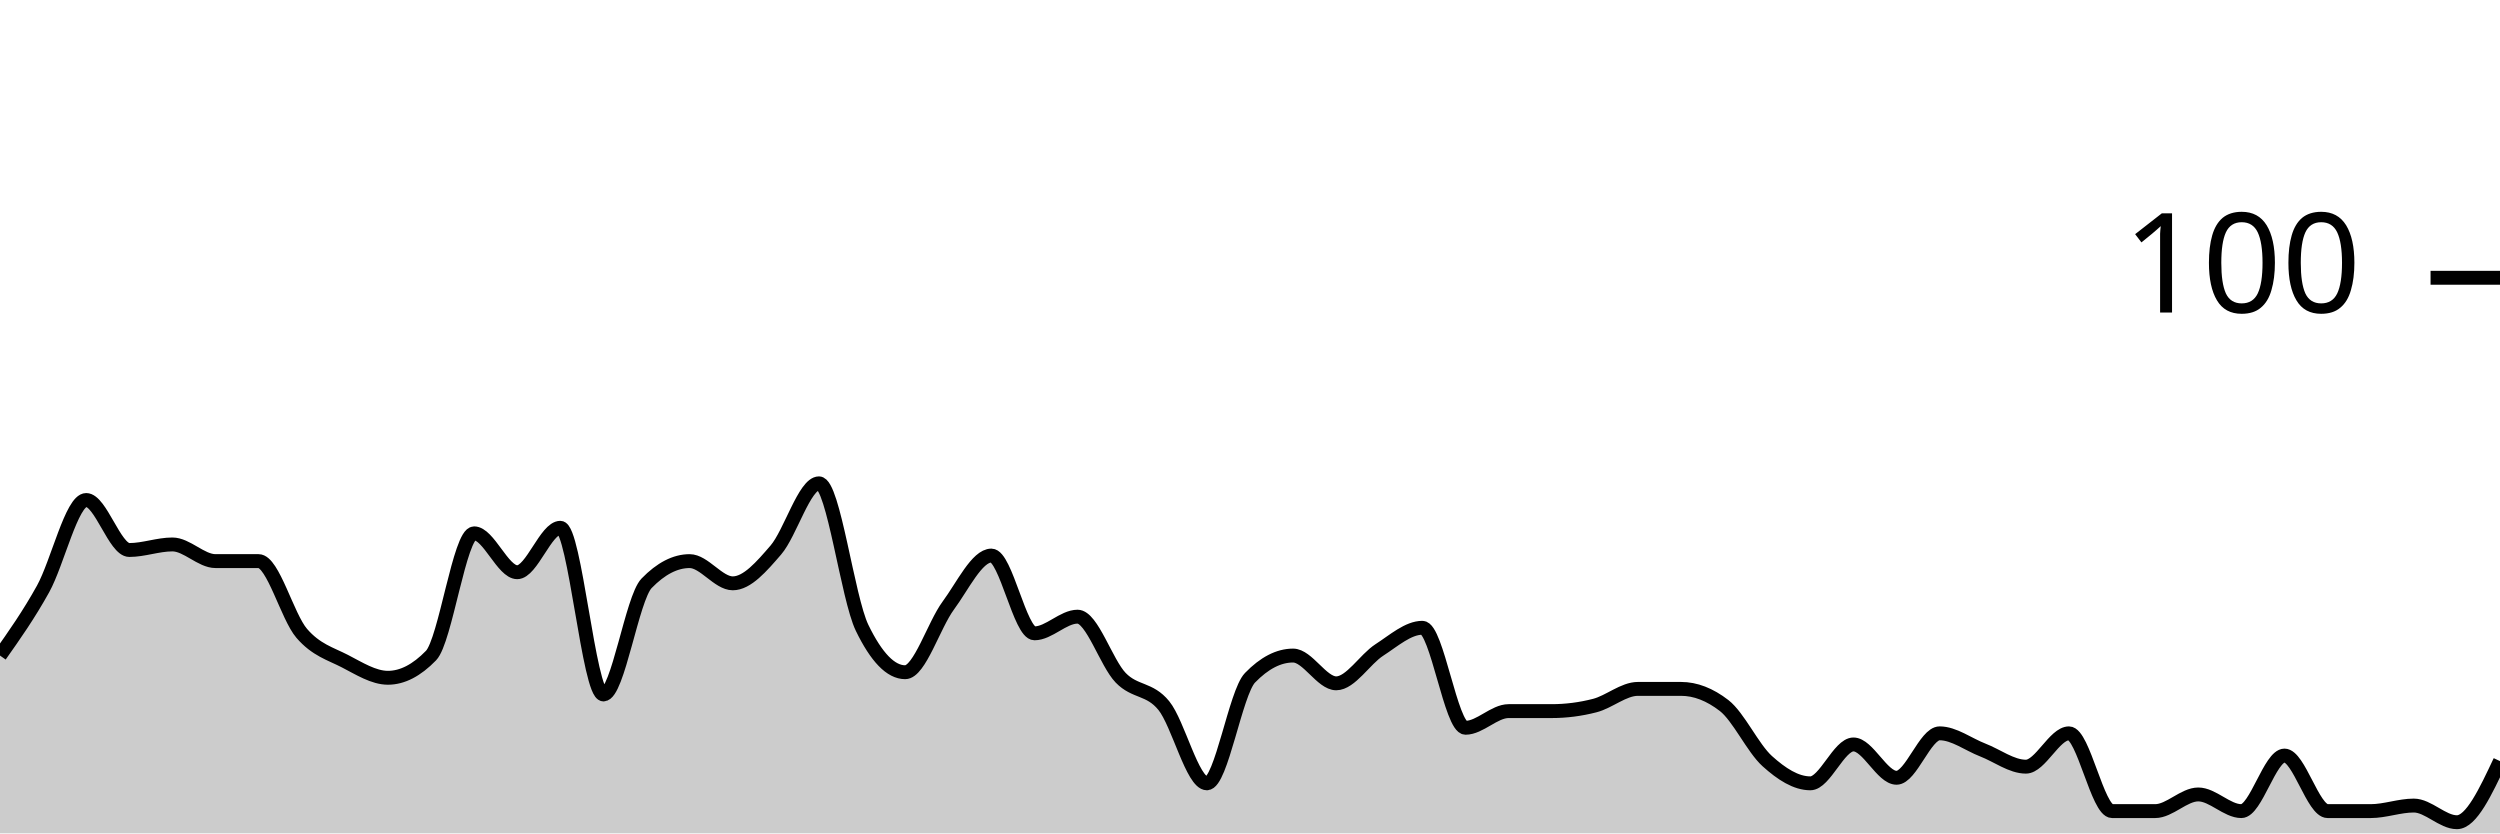
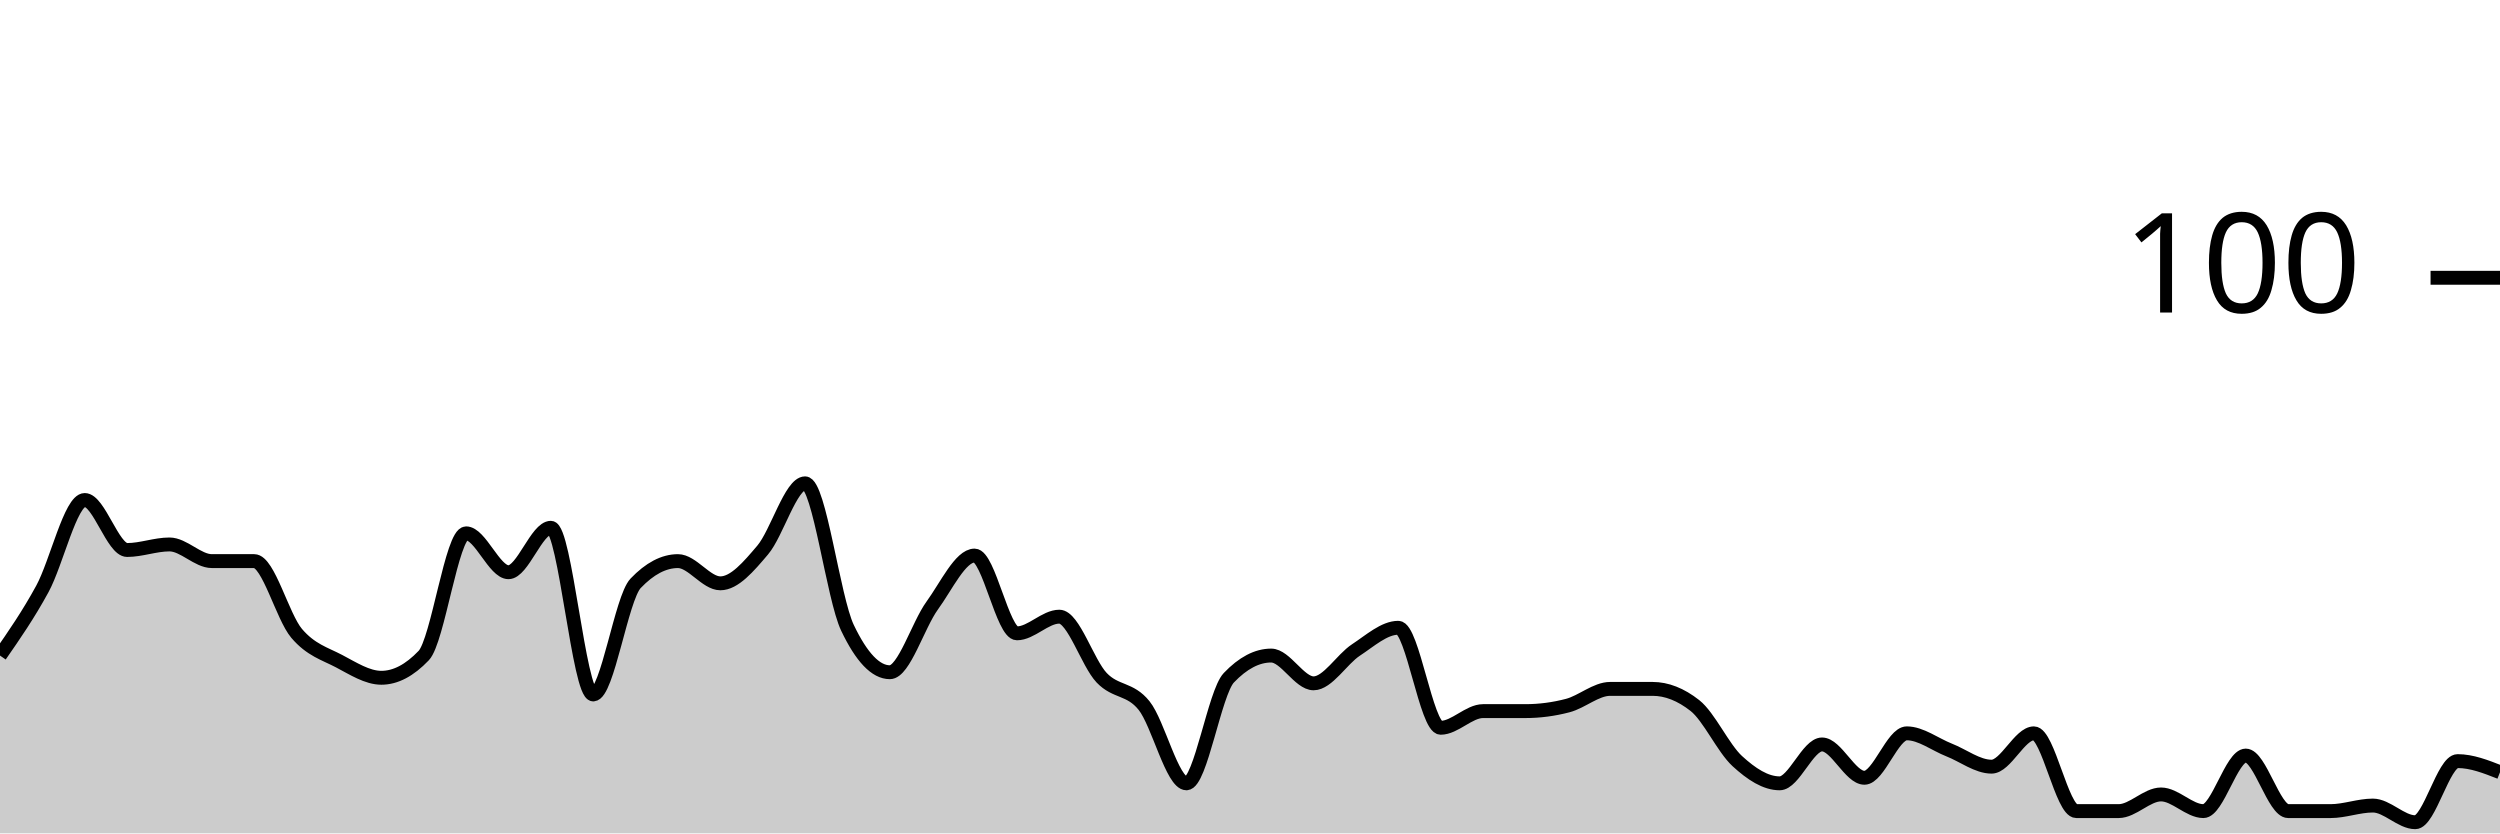
<svg xmlns="http://www.w3.org/2000/svg" viewBox="0 0 180 60">
  <g transform="translate(0,20)">
-     <path class="area" fill="rgba(0, 0, 0, 0.2)" d="M0,27.2C1.034,25.733,2.069,24.267,3.103,22.4C4.138,20.533,5.172,16,6.207,16C7.241,16,8.276,19.6,9.31,19.6C10.345,19.6,11.379,19.2,12.414,19.2C13.448,19.2,14.483,20.4,15.517,20.4C16.552,20.4,17.586,20.4,18.621,20.4C19.655,20.4,20.69,24.4,21.724,25.6C22.759,26.8,23.793,27.067,24.828,27.6C25.862,28.133,26.897,28.8,27.931,28.8C28.966,28.8,30,28.267,31.034,27.2C32.069,26.133,33.103,18.4,34.138,18.4C35.172,18.4,36.207,21.2,37.241,21.2C38.276,21.2,39.31,18,40.345,18C41.379,18,42.414,30,43.448,30C44.483,30,45.517,23.067,46.552,22C47.586,20.933,48.621,20.4,49.655,20.4C50.69,20.4,51.724,22,52.759,22C53.793,22,54.828,20.8,55.862,19.6C56.897,18.4,57.931,14.8,58.966,14.8C60,14.8,61.034,23.067,62.069,25.2C63.103,27.333,64.138,28.4,65.172,28.4C66.207,28.4,67.241,25,68.276,23.6C69.31,22.2,70.345,20,71.379,20C72.414,20,73.448,25.6,74.483,25.6C75.517,25.6,76.552,24.4,77.586,24.4C78.621,24.4,79.655,27.733,80.69,28.8C81.724,29.867,82.759,29.533,83.793,30.8C84.828,32.067,85.862,36.4,86.897,36.4C87.931,36.4,88.966,29.867,90,28.8C91.034,27.733,92.069,27.2,93.103,27.2C94.138,27.2,95.172,29.2,96.207,29.2C97.241,29.2,98.276,27.467,99.31,26.8C100.345,26.133,101.379,25.2,102.414,25.2C103.448,25.2,104.483,32.4,105.517,32.4C106.552,32.4,107.586,31.2,108.621,31.2C109.655,31.2,110.69,31.2,111.724,31.2C112.759,31.2,113.793,31.067,114.828,30.8C115.862,30.533,116.897,29.6,117.931,29.6C118.966,29.6,120,29.6,121.034,29.6C122.069,29.6,123.103,30,124.138,30.8C125.172,31.6,126.207,33.867,127.241,34.8C128.276,35.733,129.31,36.4,130.345,36.4C131.379,36.4,132.414,33.6,133.448,33.6C134.483,33.6,135.517,36,136.552,36C137.586,36,138.621,32.8,139.655,32.8C140.69,32.8,141.724,33.6,142.759,34C143.793,34.4,144.828,35.2,145.862,35.2C146.897,35.2,147.931,32.8,148.966,32.8C150,32.8,151.034,38.4,152.069,38.4C153.103,38.4,154.138,38.4,155.172,38.4C156.207,38.4,157.241,37.2,158.276,37.2C159.31,37.2,160.345,38.4,161.379,38.4C162.414,38.4,163.448,34.4,164.483,34.4C165.517,34.4,166.552,38.4,167.586,38.4C168.621,38.4,169.655,38.4,170.69,38.4C171.724,38.4,172.759,38,173.793,38C174.828,38,175.862,39.2,176.897,39.2C177.931,39.2,178.966,37,180,34.8L180,40C178.966,40,177.931,40,176.897,40C175.862,40,174.828,40,173.793,40C172.759,40,171.724,40,170.69,40C169.655,40,168.621,40,167.586,40C166.552,40,165.517,40,164.483,40C163.448,40,162.414,40,161.379,40C160.345,40,159.31,40,158.276,40C157.241,40,156.207,40,155.172,40C154.138,40,153.103,40,152.069,40C151.034,40,150,40,148.966,40C147.931,40,146.897,40,145.862,40C144.828,40,143.793,40,142.759,40C141.724,40,140.69,40,139.655,40C138.621,40,137.586,40,136.552,40C135.517,40,134.483,40,133.448,40C132.414,40,131.379,40,130.345,40C129.31,40,128.276,40,127.241,40C126.207,40,125.172,40,124.138,40C123.103,40,122.069,40,121.034,40C120,40,118.966,40,117.931,40C116.897,40,115.862,40,114.828,40C113.793,40,112.759,40,111.724,40C110.69,40,109.655,40,108.621,40C107.586,40,106.552,40,105.517,40C104.483,40,103.448,40,102.414,40C101.379,40,100.345,40,99.31,40C98.276,40,97.241,40,96.207,40C95.172,40,94.138,40,93.103,40C92.069,40,91.034,40,90,40C88.966,40,87.931,40,86.897,40C85.862,40,84.828,40,83.793,40C82.759,40,81.724,40,80.69,40C79.655,40,78.621,40,77.586,40C76.552,40,75.517,40,74.483,40C73.448,40,72.414,40,71.379,40C70.345,40,69.31,40,68.276,40C67.241,40,66.207,40,65.172,40C64.138,40,63.103,40,62.069,40C61.034,40,60,40,58.966,40C57.931,40,56.897,40,55.862,40C54.828,40,53.793,40,52.759,40C51.724,40,50.69,40,49.655,40C48.621,40,47.586,40,46.552,40C45.517,40,44.483,40,43.448,40C42.414,40,41.379,40,40.345,40C39.31,40,38.276,40,37.241,40C36.207,40,35.172,40,34.138,40C33.103,40,32.069,40,31.034,40C30,40,28.966,40,27.931,40C26.897,40,25.862,40,24.828,40C23.793,40,22.759,40,21.724,40C20.69,40,19.655,40,18.621,40C17.586,40,16.552,40,15.517,40C14.483,40,13.448,40,12.414,40C11.379,40,10.345,40,9.31,40C8.276,40,7.241,40,6.207,40C5.172,40,4.138,40,3.103,40C2.069,40,1.034,40,0,40Z" />
-     <path class="line" stroke="black" fill="none" d="M0,27.2C1.034,25.733,2.069,24.267,3.103,22.4C4.138,20.533,5.172,16,6.207,16C7.241,16,8.276,19.6,9.31,19.6C10.345,19.6,11.379,19.2,12.414,19.2C13.448,19.2,14.483,20.4,15.517,20.4C16.552,20.4,17.586,20.4,18.621,20.4C19.655,20.4,20.69,24.4,21.724,25.6C22.759,26.8,23.793,27.067,24.828,27.6C25.862,28.133,26.897,28.8,27.931,28.8C28.966,28.8,30,28.267,31.034,27.2C32.069,26.133,33.103,18.4,34.138,18.4C35.172,18.4,36.207,21.2,37.241,21.2C38.276,21.2,39.31,18,40.345,18C41.379,18,42.414,30,43.448,30C44.483,30,45.517,23.067,46.552,22C47.586,20.933,48.621,20.4,49.655,20.4C50.69,20.4,51.724,22,52.759,22C53.793,22,54.828,20.8,55.862,19.6C56.897,18.4,57.931,14.8,58.966,14.8C60,14.8,61.034,23.067,62.069,25.2C63.103,27.333,64.138,28.4,65.172,28.4C66.207,28.4,67.241,25,68.276,23.6C69.31,22.2,70.345,20,71.379,20C72.414,20,73.448,25.6,74.483,25.6C75.517,25.6,76.552,24.4,77.586,24.4C78.621,24.4,79.655,27.733,80.69,28.8C81.724,29.867,82.759,29.533,83.793,30.8C84.828,32.067,85.862,36.4,86.897,36.4C87.931,36.4,88.966,29.867,90,28.8C91.034,27.733,92.069,27.2,93.103,27.2C94.138,27.2,95.172,29.2,96.207,29.2C97.241,29.2,98.276,27.467,99.31,26.8C100.345,26.133,101.379,25.2,102.414,25.2C103.448,25.2,104.483,32.4,105.517,32.4C106.552,32.4,107.586,31.2,108.621,31.2C109.655,31.2,110.69,31.2,111.724,31.2C112.759,31.2,113.793,31.067,114.828,30.8C115.862,30.533,116.897,29.6,117.931,29.6C118.966,29.6,120,29.6,121.034,29.6C122.069,29.6,123.103,30,124.138,30.8C125.172,31.6,126.207,33.867,127.241,34.8C128.276,35.733,129.31,36.4,130.345,36.4C131.379,36.4,132.414,33.6,133.448,33.6C134.483,33.6,135.517,36,136.552,36C137.586,36,138.621,32.8,139.655,32.8C140.69,32.8,141.724,33.6,142.759,34C143.793,34.4,144.828,35.2,145.862,35.2C146.897,35.2,147.931,32.8,148.966,32.8C150,32.8,151.034,38.4,152.069,38.4C153.103,38.4,154.138,38.4,155.172,38.4C156.207,38.4,157.241,37.2,158.276,37.2C159.31,37.2,160.345,38.4,161.379,38.4C162.414,38.4,163.448,34.4,164.483,34.4C165.517,34.4,166.552,38.4,167.586,38.4C168.621,38.4,169.655,38.4,170.69,38.4C171.724,38.4,172.759,38,173.793,38C174.828,38,175.862,39.2,176.897,39.2C177.931,39.2,178.966,37,180,34.8" />
+     <path class="area" fill="rgba(0, 0, 0, 0.2)" d="M0,27.2C1.017,25.733,2.034,24.267,3.051,22.4C4.068,20.533,5.085,16,6.102,16C7.119,16,8.136,19.6,9.153,19.6C10.169,19.6,11.186,19.2,12.203,19.2C13.22,19.2,14.237,20.4,15.254,20.4C16.271,20.4,17.288,20.4,18.305,20.4C19.322,20.4,20.339,24.4,21.356,25.6C22.373,26.8,23.39,27.067,24.407,27.6C25.424,28.133,26.441,28.8,27.458,28.8C28.475,28.8,29.492,28.267,30.508,27.2C31.525,26.133,32.542,18.4,33.559,18.4C34.576,18.4,35.593,21.2,36.61,21.2C37.627,21.2,38.644,18,39.661,18C40.678,18,41.695,30,42.712,30C43.729,30,44.746,23.067,45.763,22C46.78,20.933,47.797,20.4,48.814,20.4C49.831,20.4,50.847,22,51.864,22C52.881,22,53.898,20.8,54.915,19.6C55.932,18.4,56.949,14.8,57.966,14.8C58.983,14.8,60,23.067,61.017,25.2C62.034,27.333,63.051,28.4,64.068,28.4C65.085,28.4,66.102,25,67.119,23.6C68.136,22.2,69.153,20,70.169,20C71.186,20,72.203,25.6,73.22,25.6C74.237,25.6,75.254,24.4,76.271,24.4C77.288,24.4,78.305,27.733,79.322,28.8C80.339,29.867,81.356,29.533,82.373,30.8C83.39,32.067,84.407,36.4,85.424,36.4C86.441,36.4,87.458,29.867,88.475,28.8C89.492,27.733,90.508,27.2,91.525,27.2C92.542,27.2,93.559,29.2,94.576,29.2C95.593,29.2,96.61,27.467,97.627,26.8C98.644,26.133,99.661,25.2,100.678,25.2C101.695,25.2,102.712,32.4,103.729,32.4C104.746,32.4,105.763,31.2,106.78,31.2C107.797,31.2,108.814,31.2,109.831,31.2C110.847,31.2,111.864,31.067,112.881,30.8C113.898,30.533,114.915,29.6,115.932,29.6C116.949,29.6,117.966,29.6,118.983,29.6C120,29.6,121.017,30,122.034,30.8C123.051,31.6,124.068,33.867,125.085,34.8C126.102,35.733,127.119,36.4,128.136,36.4C129.153,36.4,130.169,33.6,131.186,33.6C132.203,33.6,133.22,36,134.237,36C135.254,36,136.271,32.8,137.288,32.8C138.305,32.8,139.322,33.6,140.339,34C141.356,34.4,142.373,35.2,143.39,35.2C144.407,35.2,145.424,32.8,146.441,32.8C147.458,32.8,148.475,38.4,149.492,38.4C150.508,38.4,151.525,38.4,152.542,38.4C153.559,38.4,154.576,37.2,155.593,37.2C156.61,37.2,157.627,38.4,158.644,38.4C159.661,38.4,160.678,34.4,161.695,34.4C162.712,34.4,163.729,38.4,164.746,38.4C165.763,38.4,166.78,38.4,167.797,38.4C168.814,38.4,169.831,38,170.847,38C171.864,38,172.881,39.2,173.898,39.2C174.915,39.2,175.932,34.8,176.949,34.8C177.966,34.8,178.983,35.2,180,35.6L180,40C178.983,40,177.966,40,176.949,40C175.932,40,174.915,40,173.898,40C172.881,40,171.864,40,170.847,40C169.831,40,168.814,40,167.797,40C166.78,40,165.763,40,164.746,40C163.729,40,162.712,40,161.695,40C160.678,40,159.661,40,158.644,40C157.627,40,156.61,40,155.593,40C154.576,40,153.559,40,152.542,40C151.525,40,150.508,40,149.492,40C148.475,40,147.458,40,146.441,40C145.424,40,144.407,40,143.39,40C142.373,40,141.356,40,140.339,40C139.322,40,138.305,40,137.288,40C136.271,40,135.254,40,134.237,40C133.22,40,132.203,40,131.186,40C130.169,40,129.153,40,128.136,40C127.119,40,126.102,40,125.085,40C124.068,40,123.051,40,122.034,40C121.017,40,120,40,118.983,40C117.966,40,116.949,40,115.932,40C114.915,40,113.898,40,112.881,40C111.864,40,110.847,40,109.831,40C108.814,40,107.797,40,106.78,40C105.763,40,104.746,40,103.729,40C102.712,40,101.695,40,100.678,40C99.661,40,98.644,40,97.627,40C96.61,40,95.593,40,94.576,40C93.559,40,92.542,40,91.525,40C90.508,40,89.492,40,88.475,40C87.458,40,86.441,40,85.424,40C84.407,40,83.39,40,82.373,40C81.356,40,80.339,40,79.322,40C78.305,40,77.288,40,76.271,40C75.254,40,74.237,40,73.22,40C72.203,40,71.186,40,70.169,40C69.153,40,68.136,40,67.119,40C66.102,40,65.085,40,64.068,40C63.051,40,62.034,40,61.017,40C60,40,58.983,40,57.966,40C56.949,40,55.932,40,54.915,40C53.898,40,52.881,40,51.864,40C50.847,40,49.831,40,48.814,40C47.797,40,46.78,40,45.763,40C44.746,40,43.729,40,42.712,40C41.695,40,40.678,40,39.661,40C38.644,40,37.627,40,36.61,40C35.593,40,34.576,40,33.559,40C32.542,40,31.525,40,30.508,40C29.492,40,28.475,40,27.458,40C26.441,40,25.424,40,24.407,40C23.39,40,22.373,40,21.356,40C20.339,40,19.322,40,18.305,40C17.288,40,16.271,40,15.254,40C14.237,40,13.22,40,12.203,40C11.186,40,10.169,40,9.153,40C8.136,40,7.119,40,6.102,40C5.085,40,4.068,40,3.051,40C2.034,40,1.017,40,0,40Z" />
+     <path class="line" stroke="black" fill="none" d="M0,27.2C1.017,25.733,2.034,24.267,3.051,22.4C4.068,20.533,5.085,16,6.102,16C7.119,16,8.136,19.6,9.153,19.6C10.169,19.6,11.186,19.2,12.203,19.2C13.22,19.2,14.237,20.4,15.254,20.4C16.271,20.4,17.288,20.4,18.305,20.4C19.322,20.4,20.339,24.4,21.356,25.6C22.373,26.8,23.39,27.067,24.407,27.6C25.424,28.133,26.441,28.8,27.458,28.8C28.475,28.8,29.492,28.267,30.508,27.2C31.525,26.133,32.542,18.4,33.559,18.4C34.576,18.4,35.593,21.2,36.61,21.2C37.627,21.2,38.644,18,39.661,18C40.678,18,41.695,30,42.712,30C43.729,30,44.746,23.067,45.763,22C46.78,20.933,47.797,20.4,48.814,20.4C49.831,20.4,50.847,22,51.864,22C52.881,22,53.898,20.8,54.915,19.6C55.932,18.4,56.949,14.8,57.966,14.8C58.983,14.8,60,23.067,61.017,25.2C62.034,27.333,63.051,28.4,64.068,28.4C65.085,28.4,66.102,25,67.119,23.6C68.136,22.2,69.153,20,70.169,20C71.186,20,72.203,25.6,73.22,25.6C74.237,25.6,75.254,24.4,76.271,24.4C77.288,24.4,78.305,27.733,79.322,28.8C80.339,29.867,81.356,29.533,82.373,30.8C83.39,32.067,84.407,36.4,85.424,36.4C86.441,36.4,87.458,29.867,88.475,28.8C89.492,27.733,90.508,27.2,91.525,27.2C92.542,27.2,93.559,29.2,94.576,29.2C95.593,29.2,96.61,27.467,97.627,26.8C98.644,26.133,99.661,25.2,100.678,25.2C101.695,25.2,102.712,32.4,103.729,32.4C104.746,32.4,105.763,31.2,106.78,31.2C107.797,31.2,108.814,31.2,109.831,31.2C110.847,31.2,111.864,31.067,112.881,30.8C113.898,30.533,114.915,29.6,115.932,29.6C116.949,29.6,117.966,29.6,118.983,29.6C120,29.6,121.017,30,122.034,30.8C123.051,31.6,124.068,33.867,125.085,34.8C126.102,35.733,127.119,36.4,128.136,36.4C129.153,36.4,130.169,33.6,131.186,33.6C132.203,33.6,133.22,36,134.237,36C135.254,36,136.271,32.8,137.288,32.8C138.305,32.8,139.322,33.6,140.339,34C141.356,34.4,142.373,35.2,143.39,35.2C144.407,35.2,145.424,32.8,146.441,32.8C147.458,32.8,148.475,38.4,149.492,38.4C150.508,38.4,151.525,38.4,152.542,38.4C153.559,38.4,154.576,37.2,155.593,37.2C156.61,37.2,157.627,38.4,158.644,38.4C159.661,38.4,160.678,34.4,161.695,34.4C162.712,34.4,163.729,38.4,164.746,38.4C165.763,38.4,166.78,38.4,167.797,38.4C168.814,38.4,169.831,38,170.847,38C171.864,38,172.881,39.2,173.898,39.2C174.915,39.2,175.932,34.8,176.949,34.8C177.966,34.8,178.983,35.2,180,35.6" />
    <path class="axis-ceiling" stroke-width="1" stroke="black" fill="none" d="M175,0L180,0" />
    <text class="axis-ceiling-label" font-family="sans-serif" text-anchor="end" font-size="10px" x="170" y="2.5">100</text>
  </g>
</svg>
